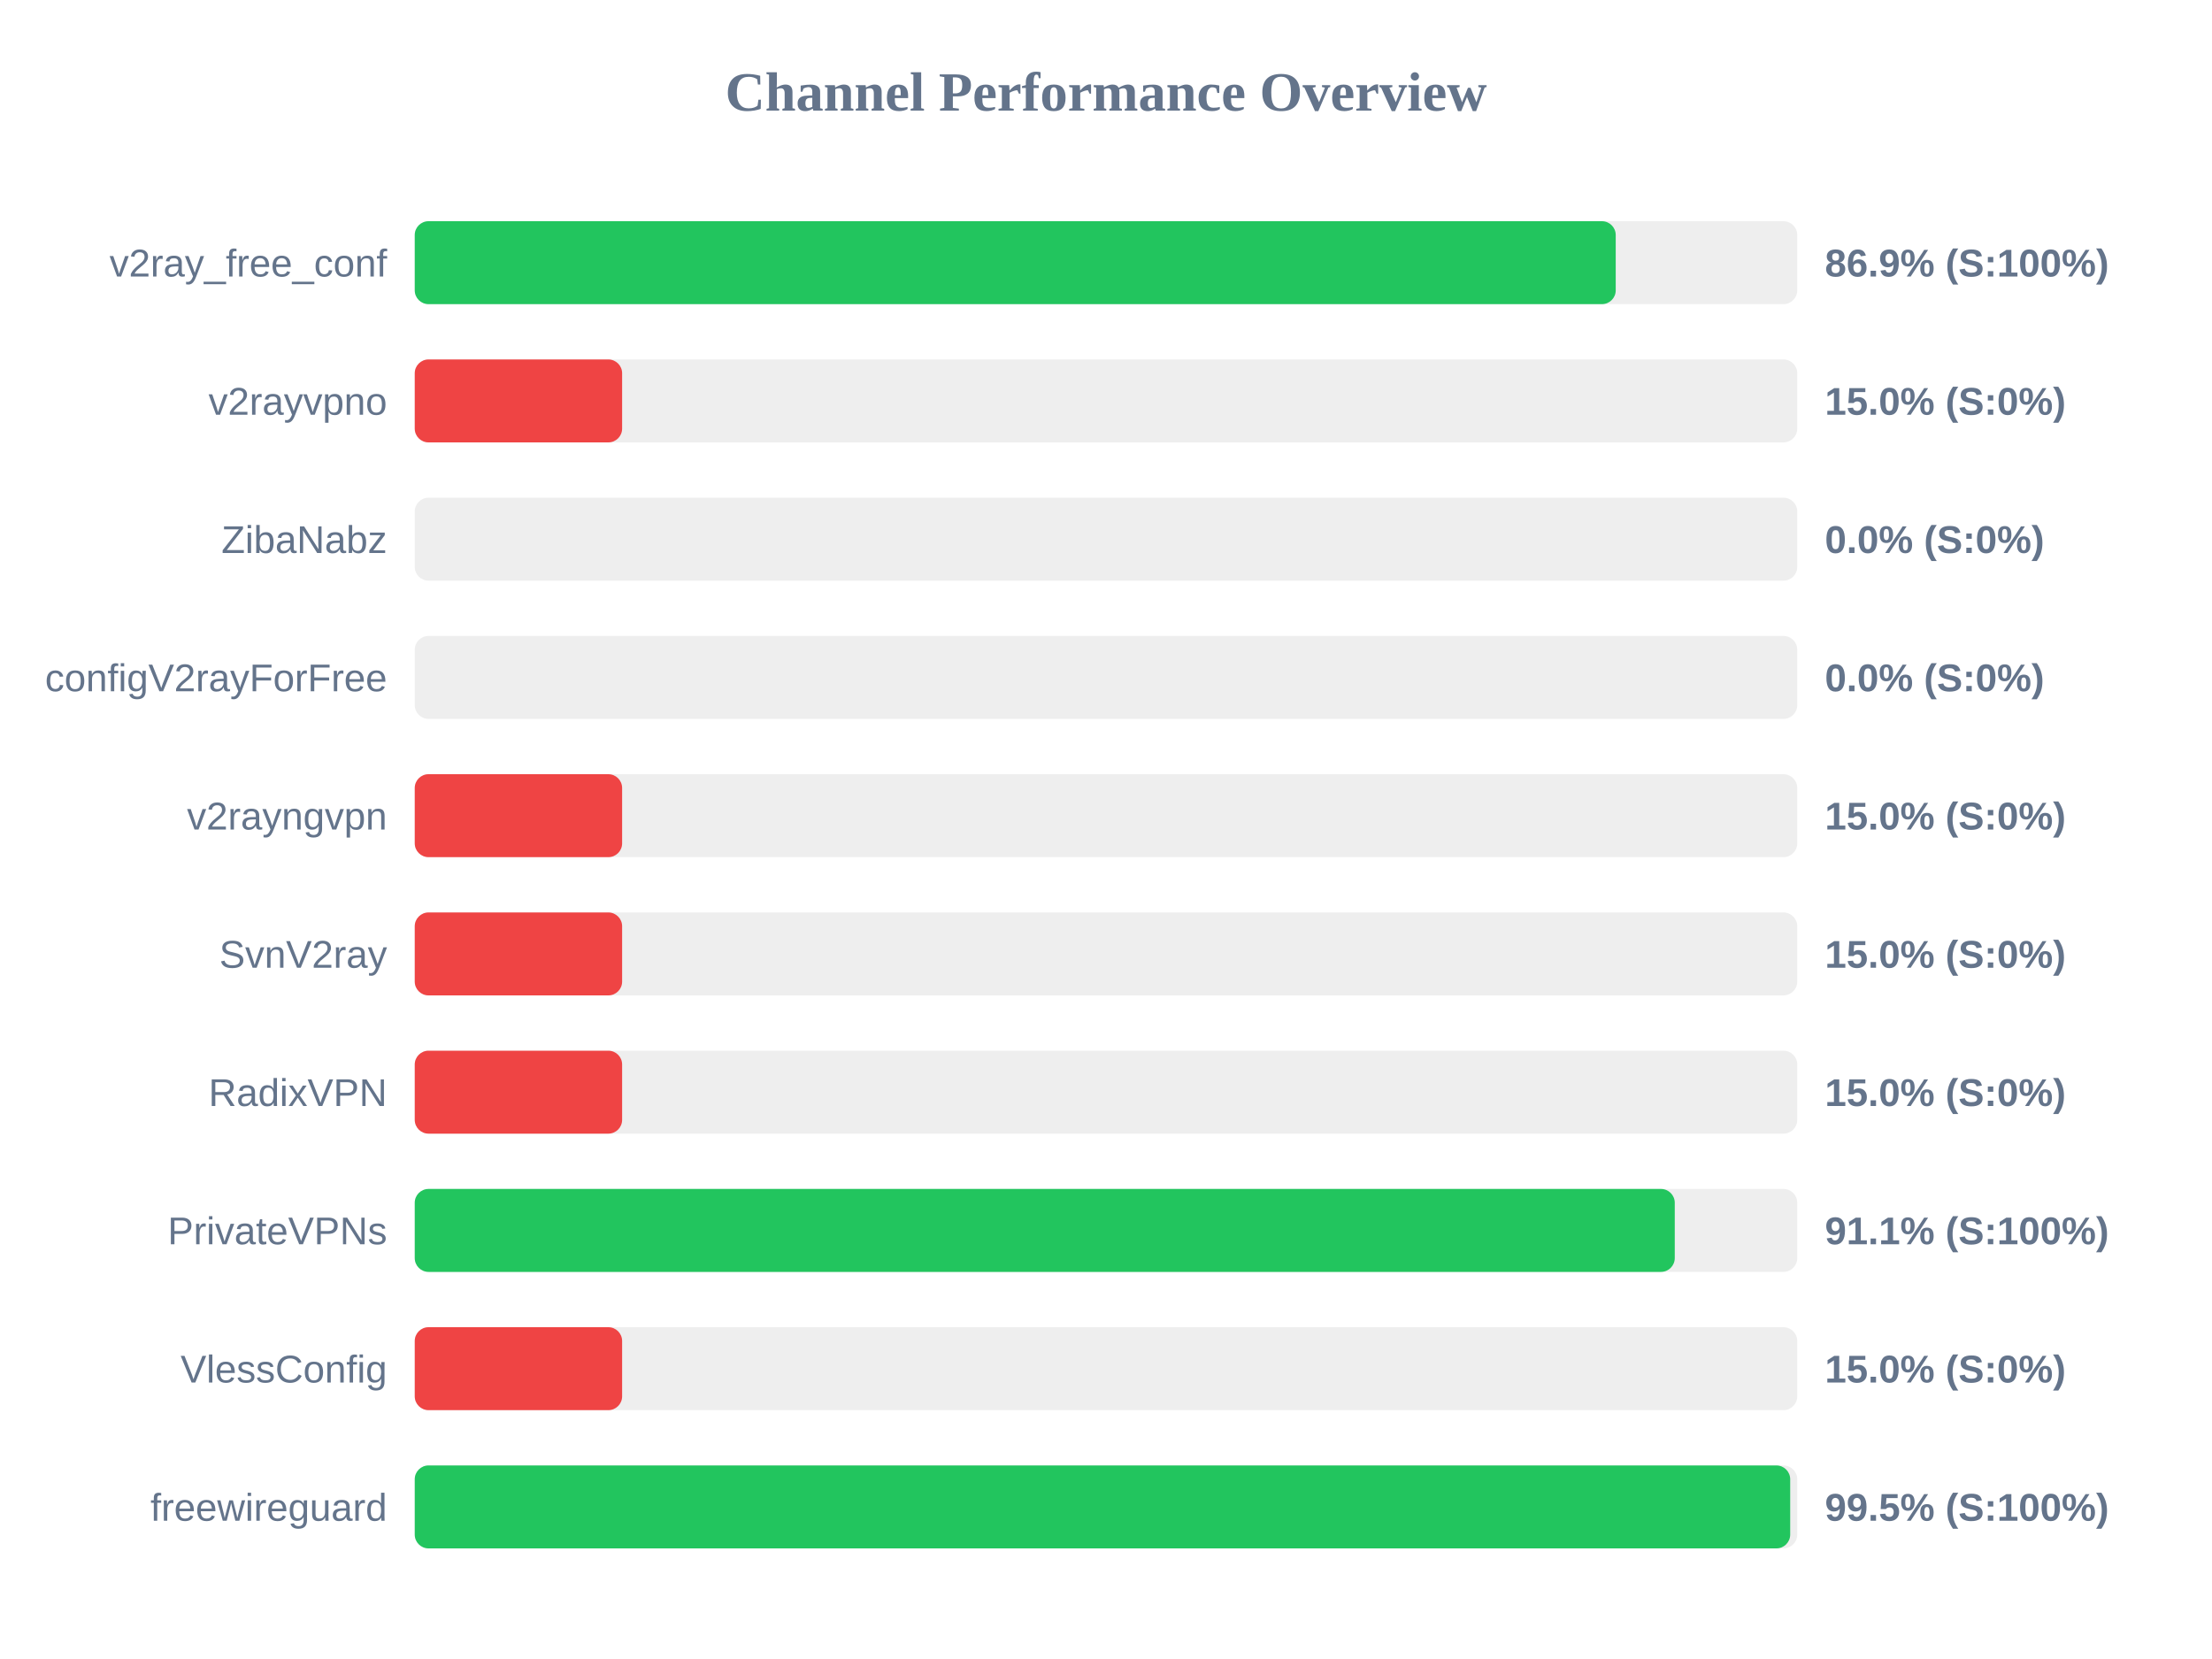
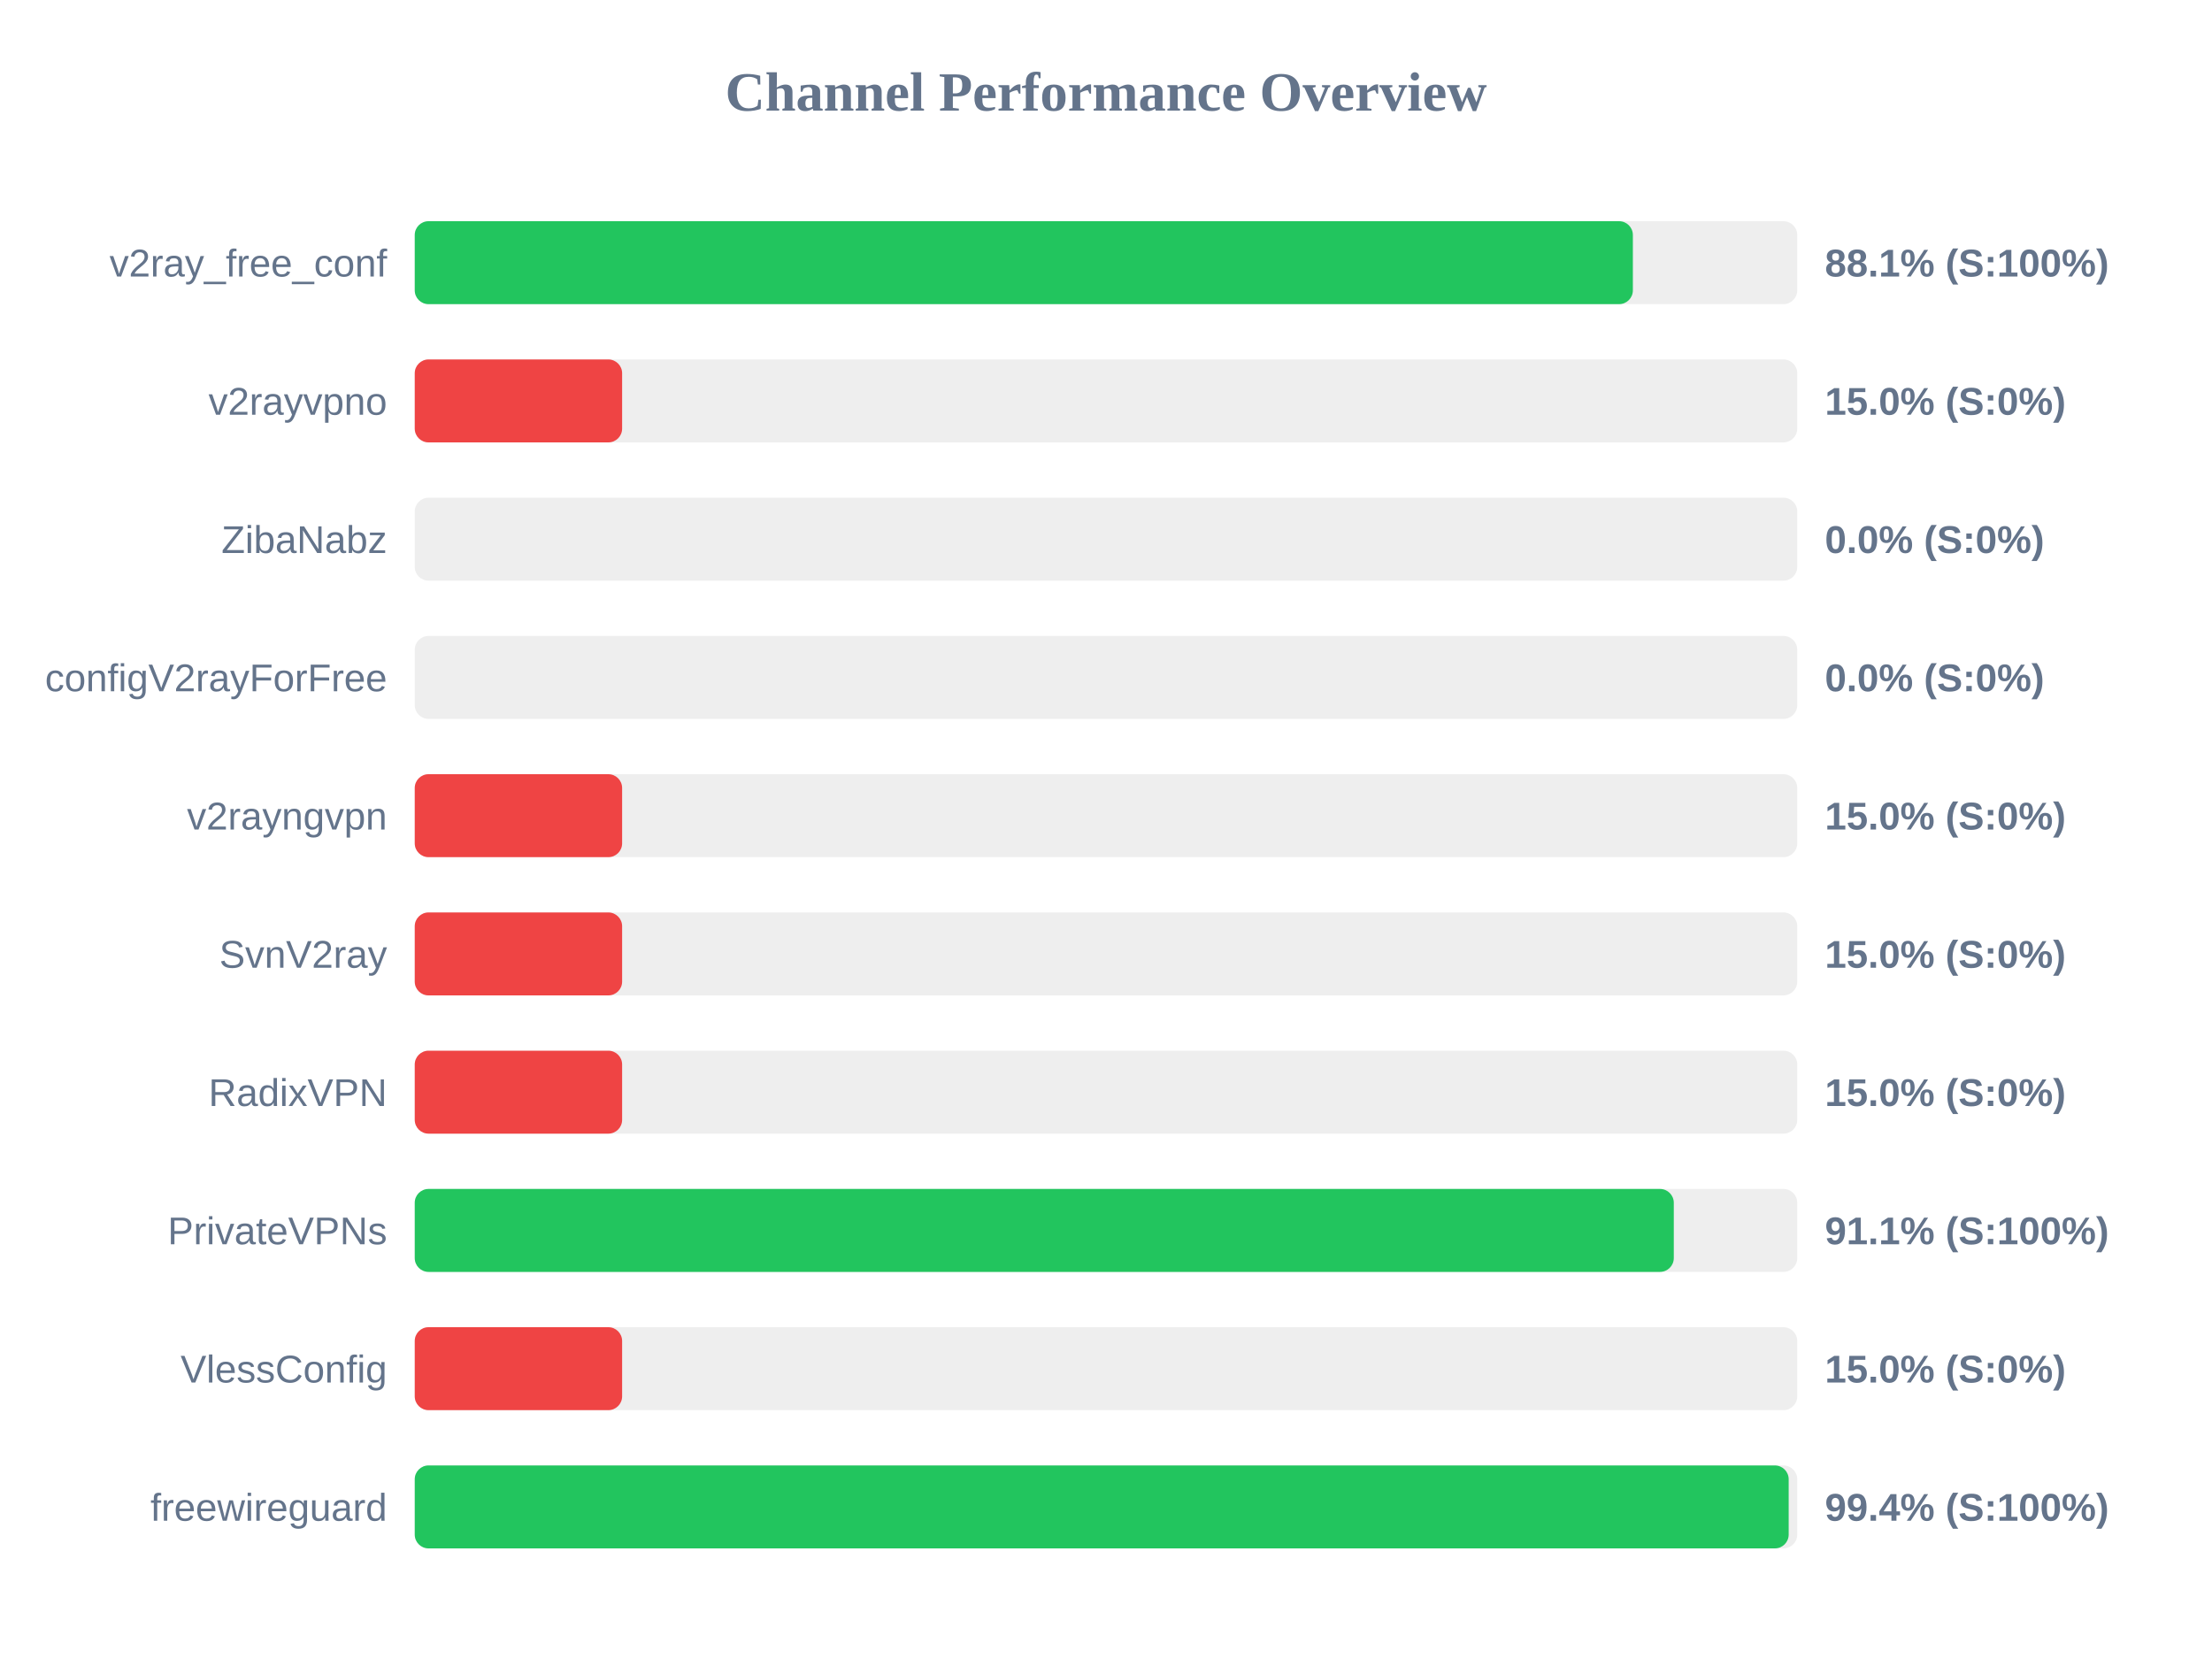
<svg xmlns="http://www.w3.org/2000/svg" width="800" height="600" version="1.1">
  <style>
        .row { font: 14px Arial; fill: #64748b; }
        .score { font: bold 14px Arial; fill: #64748b; }
    </style>
  <text x="400" y="40" text-anchor="middle" font-size="20px" font-weight="bold" fill="#64748b">Channel Performance Overview</text>
  <rect x="150" y="80" width="500" height="30" fill="#eee" rx="5" />
-   <rect x="150" y="80" width="434.35" height="30" fill="#22c55e" rx="5" />
+   <rect x="150" y="80" width="440.55" height="30" fill="#22c55e" rx="5" />
  <text x="140" y="100" text-anchor="end" class="row">v2ray_free_conf</text>
-   <text x="660" y="100" text-anchor="start" class="score">86.9% (S:100%)</text>
+   <text x="660" y="100" text-anchor="start" class="score">88.1% (S:100%)</text>
  <rect x="150" y="130" width="500" height="30" fill="#eee" rx="5" />
  <rect x="150" y="130" width="75.0" height="30" fill="#ef4444" rx="5" />
  <text x="140" y="150" text-anchor="end" class="row">v2rayvpno</text>
  <text x="660" y="150" text-anchor="start" class="score">15.0% (S:0%)</text>
  <rect x="150" y="180" width="500" height="30" fill="#eee" rx="5" />
  <rect x="150" y="180" width="0.0" height="30" fill="#ef4444" rx="5" />
  <text x="140" y="200" text-anchor="end" class="row">ZibaNabz</text>
  <text x="660" y="200" text-anchor="start" class="score">0.0% (S:0%)</text>
  <rect x="150" y="230" width="500" height="30" fill="#eee" rx="5" />
  <rect x="150" y="230" width="0.0" height="30" fill="#ef4444" rx="5" />
  <text x="140" y="250" text-anchor="end" class="row">configV2rayForFree</text>
  <text x="660" y="250" text-anchor="start" class="score">0.0% (S:0%)</text>
  <rect x="150" y="280" width="500" height="30" fill="#eee" rx="5" />
  <rect x="150" y="280" width="75.0" height="30" fill="#ef4444" rx="5" />
  <text x="140" y="300" text-anchor="end" class="row">v2rayngvpn</text>
  <text x="660" y="300" text-anchor="start" class="score">15.0% (S:0%)</text>
  <rect x="150" y="330" width="500" height="30" fill="#eee" rx="5" />
  <rect x="150" y="330" width="75.0" height="30" fill="#ef4444" rx="5" />
  <text x="140" y="350" text-anchor="end" class="row">SvnV2ray</text>
  <text x="660" y="350" text-anchor="start" class="score">15.0% (S:0%)</text>
  <rect x="150" y="380" width="500" height="30" fill="#eee" rx="5" />
  <rect x="150" y="380" width="75.0" height="30" fill="#ef4444" rx="5" />
  <text x="140" y="400" text-anchor="end" class="row">RadixVPN</text>
  <text x="660" y="400" text-anchor="start" class="score">15.0% (S:0%)</text>
  <rect x="150" y="430" width="500" height="30" fill="#eee" rx="5" />
-   <rect x="150" y="430" width="455.7" height="30" fill="#22c55e" rx="5" />
+   <rect x="150" y="430" width="455.35" height="30" fill="#22c55e" rx="5" />
  <text x="140" y="450" text-anchor="end" class="row">PrivateVPNs</text>
  <text x="660" y="450" text-anchor="start" class="score">91.1% (S:100%)</text>
  <rect x="150" y="480" width="500" height="30" fill="#eee" rx="5" />
  <rect x="150" y="480" width="75.0" height="30" fill="#ef4444" rx="5" />
  <text x="140" y="500" text-anchor="end" class="row">VlessConfig</text>
  <text x="660" y="500" text-anchor="start" class="score">15.0% (S:0%)</text>
  <rect x="150" y="530" width="500" height="30" fill="#eee" rx="5" />
-   <rect x="150" y="530" width="497.45" height="30" fill="#22c55e" rx="5" />
+   <rect x="150" y="530" width="496.9" height="30" fill="#22c55e" rx="5" />
  <text x="140" y="550" text-anchor="end" class="row">freewireguard</text>
-   <text x="660" y="550" text-anchor="start" class="score">99.5% (S:100%)</text>
+   <text x="660" y="550" text-anchor="start" class="score">99.4% (S:100%)</text>
</svg>
